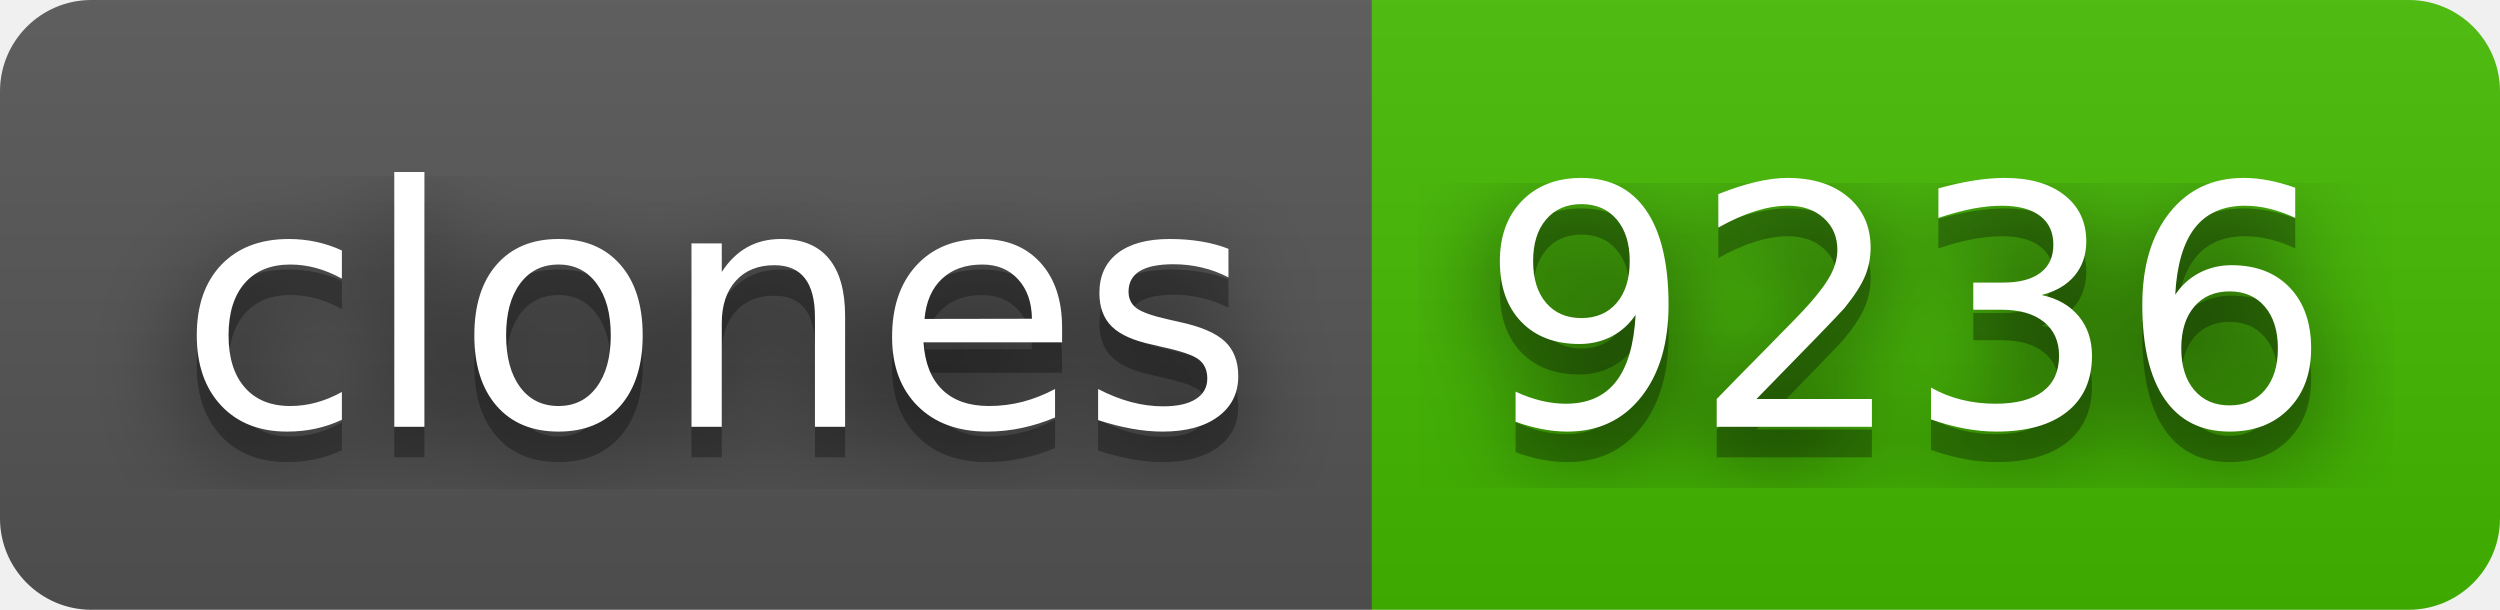
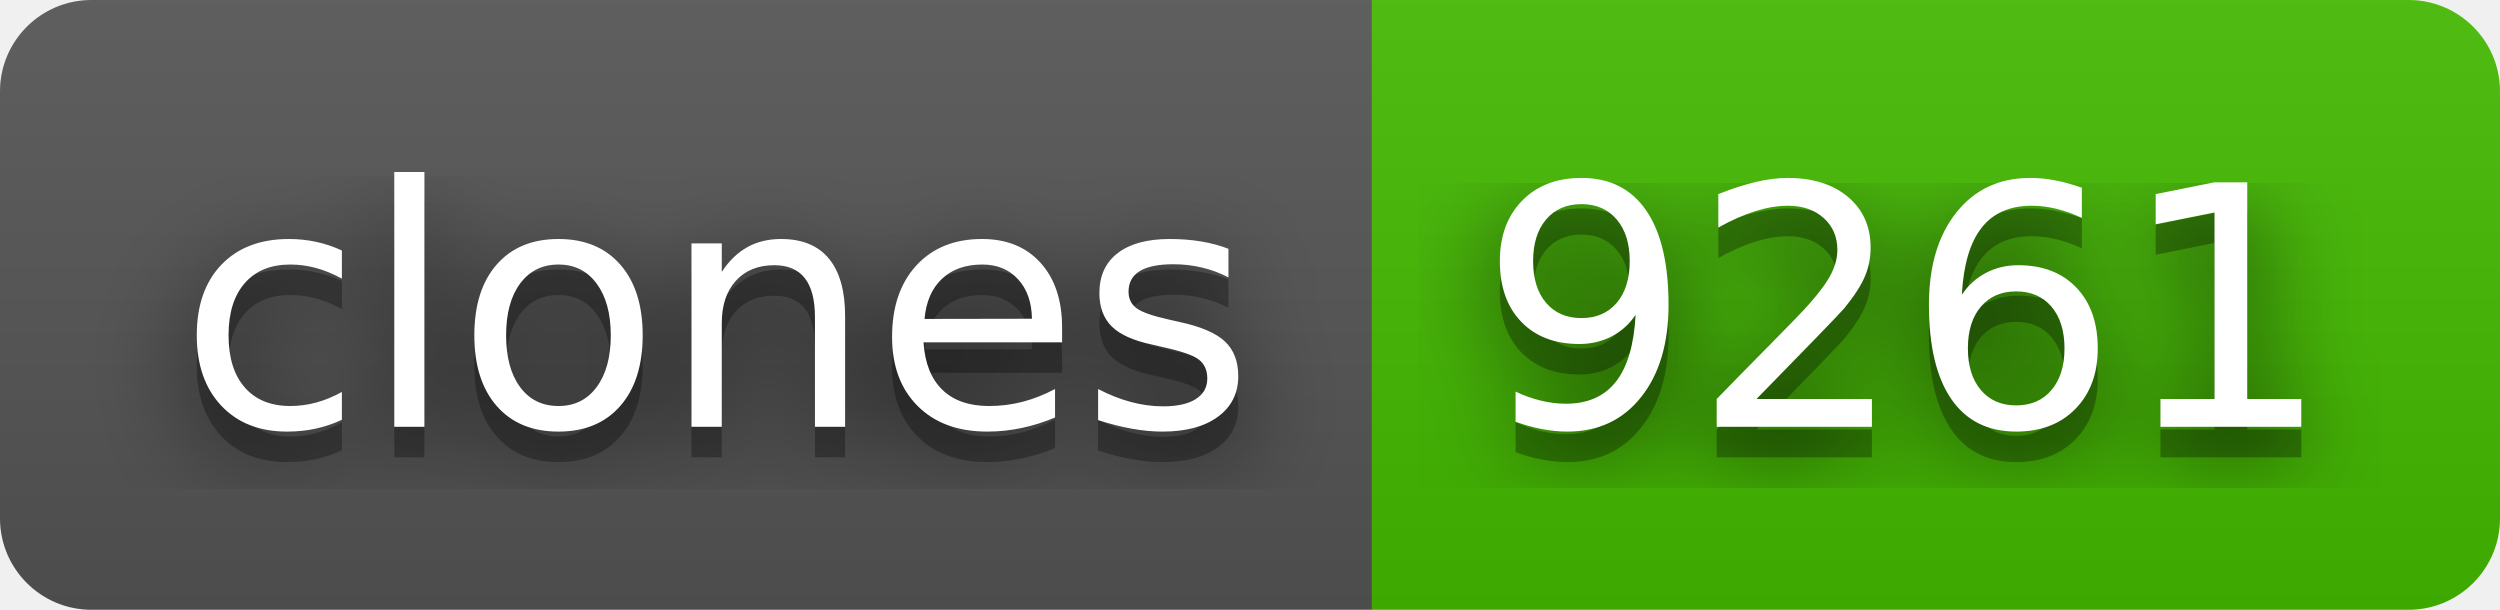
- <svg xmlns="http://www.w3.org/2000/svg" width="82" height="20" role="img" aria-label="clones: 9236">
+ <svg xmlns="http://www.w3.org/2000/svg" width="82" height="20" role="img" aria-label="clones: 9261">
  <filter id="blur">
    <feGaussianBlur stdDeviation="16" />
  </filter>
  <linearGradient id="s" x2="0" y2="100%">
    <stop offset="0" stop-color="#bbb" stop-opacity=".1" />
    <stop offset="1" stop-opacity=".1" />
  </linearGradient>
  <clipPath id="r">
    <rect width="82" height="20" rx="3" />
  </clipPath>
  <g clip-path="url(#r)">
    <rect width="45" height="20" fill="#555" />
    <rect x="45" width="37" height="20" fill="#4b0" />
    <rect width="82" height="20" fill="url(#s)" />
  </g>
  <g fill="#fff" text-anchor="middle" font-family="Verdana,Geneva,DejaVu Sans,sans-serif" text-rendering="geometricPrecision" font-size="110">
    <g transform="scale(.1)">
      <g aria-hidden="true" fill="#010101">
        <text x="235" y="150" fill-opacity=".8" filter="url(#blur)" textLength="350">clones</text>
        <text x="235" y="150" fill-opacity=".3" textLength="350">clones</text>
      </g>
      <text x="235" y="140" textLength="350">clones</text>
    </g>
    <g transform="scale(.1)">
      <g aria-hidden="true" fill="#010101">
-         <text x="625" y="150" fill-opacity=".8" filter="url(#blur)" textLength="270">9236</text>
-         <text x="625" y="150" fill-opacity=".3" textLength="270">9236</text>
+         <text x="625" y="150" fill-opacity=".8" filter="url(#blur)" textLength="270">9261</text>
+         <text x="625" y="150" fill-opacity=".3" textLength="270">9261</text>
      </g>
-       <text x="625" y="140" textLength="270">9236</text>
+       <text x="625" y="140" textLength="270">9261</text>
    </g>
  </g>
</svg>
